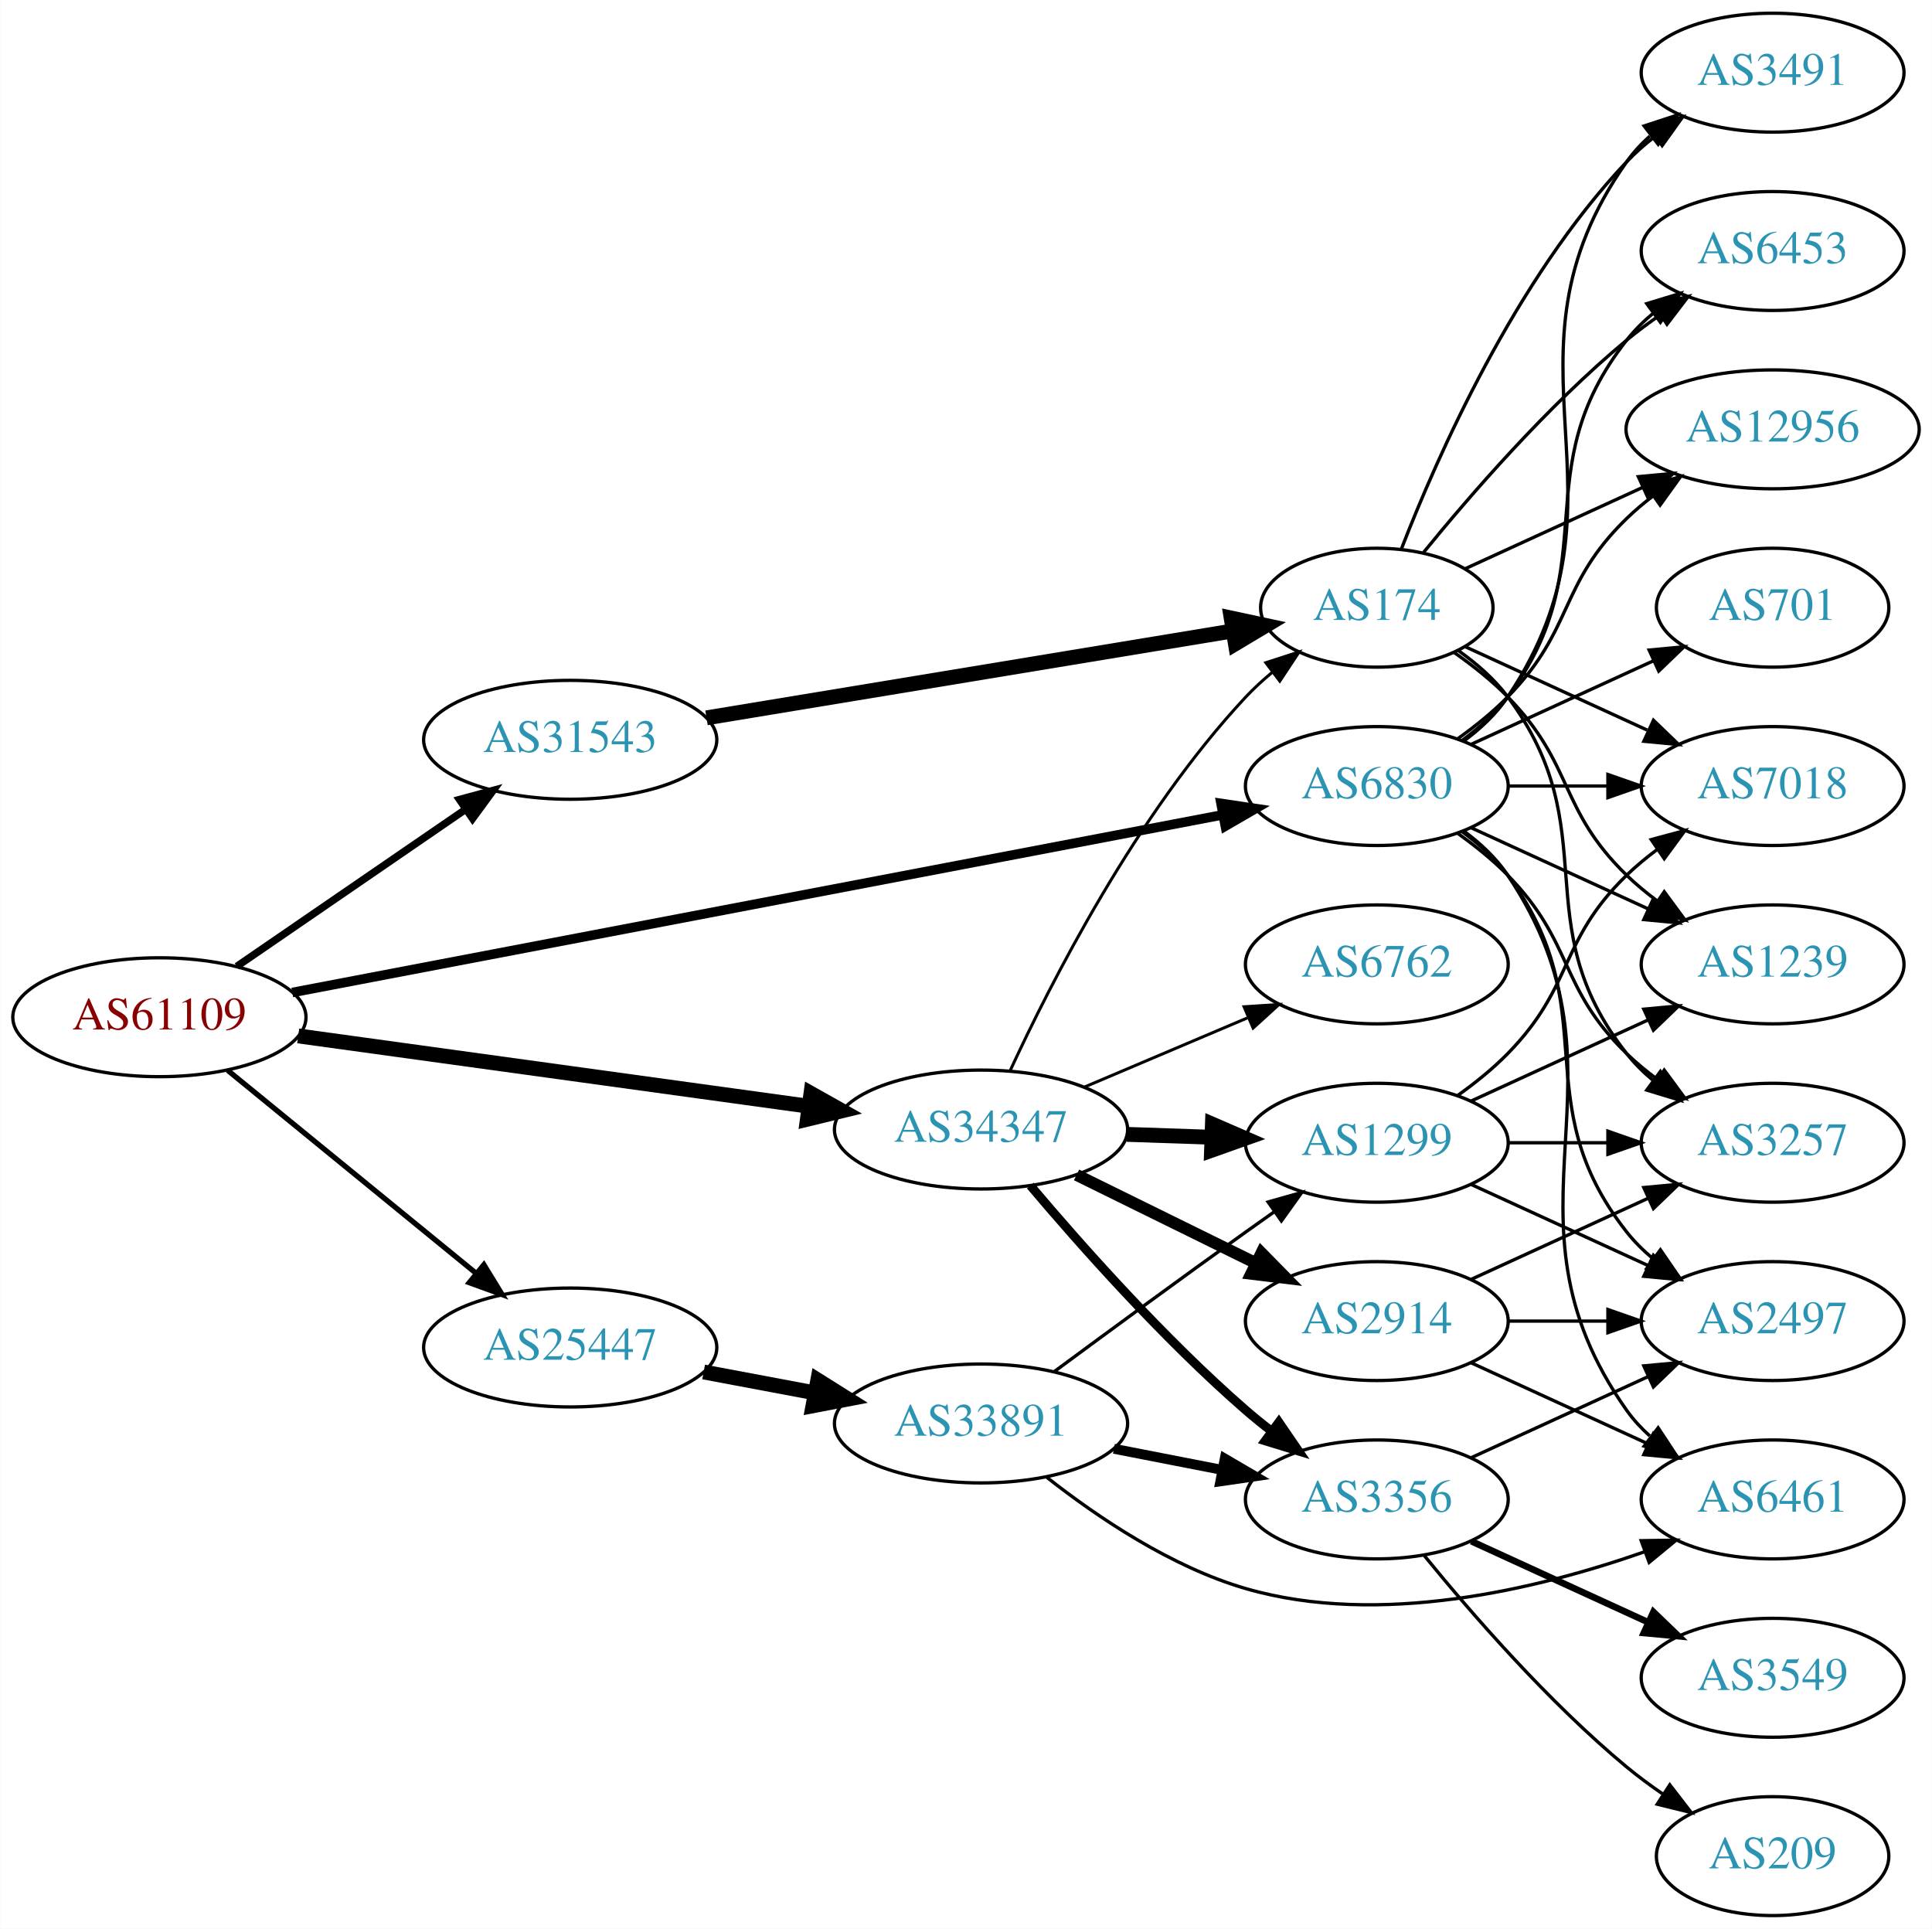
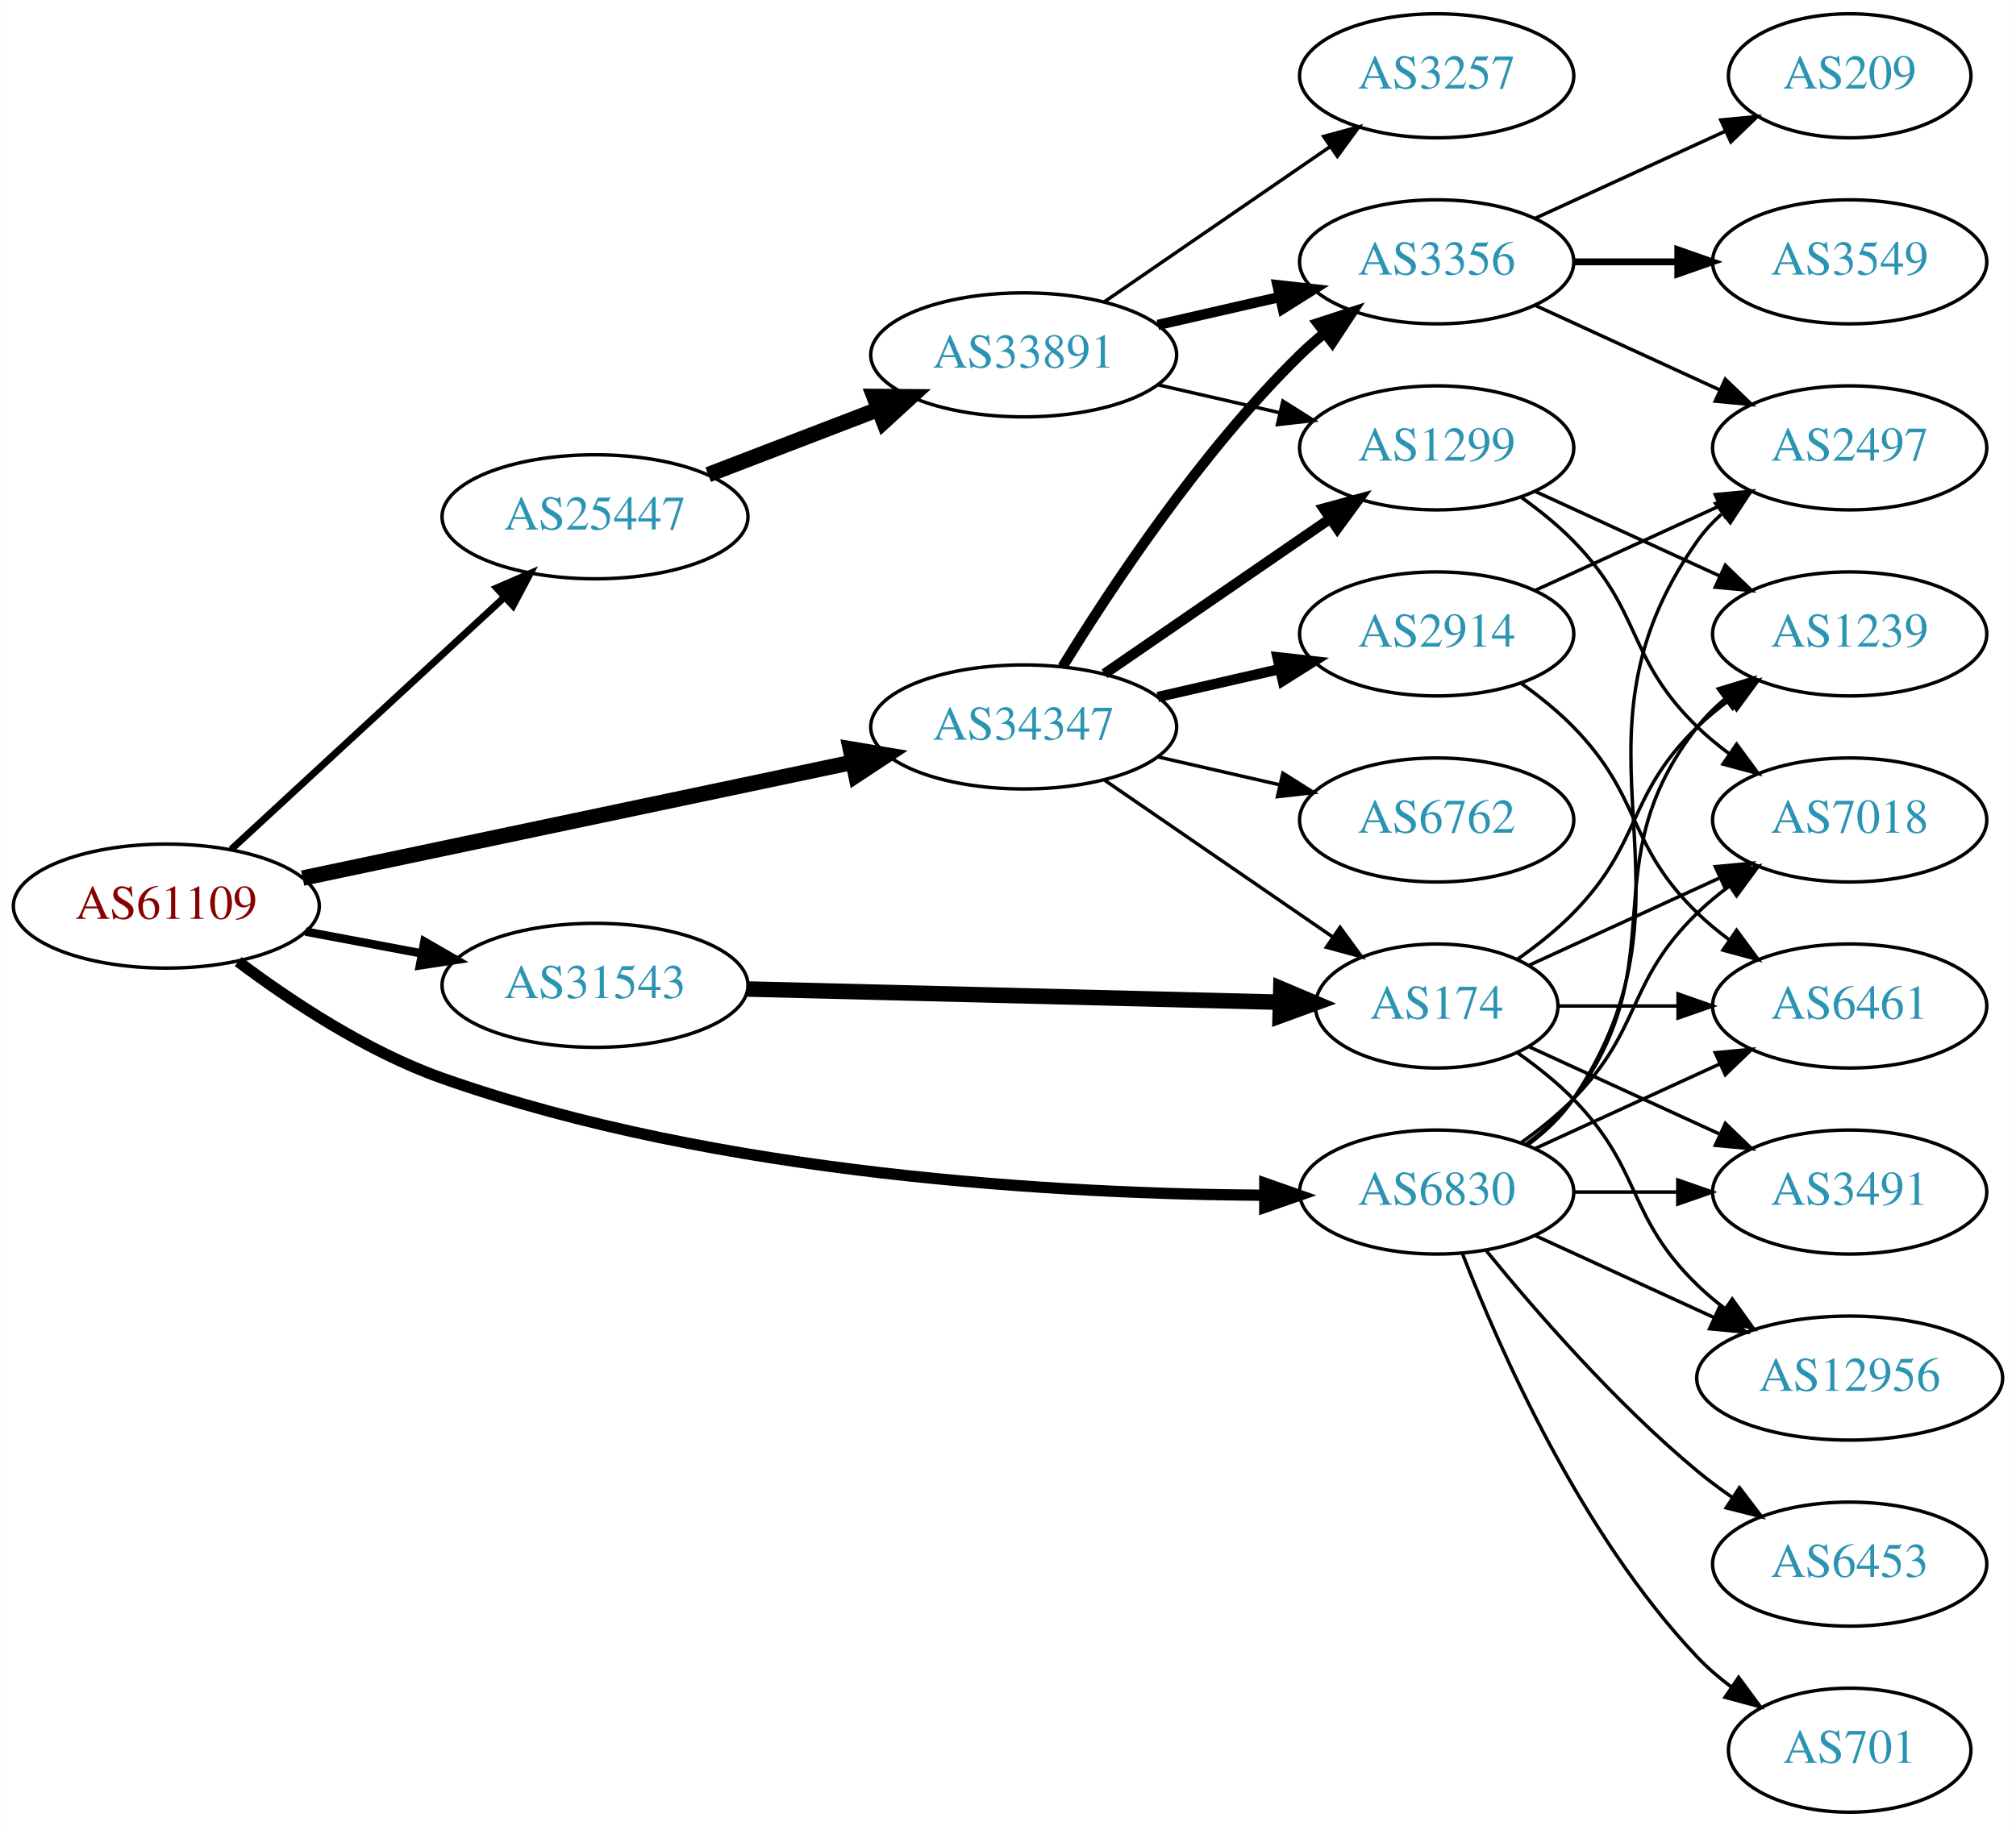
- <svg xmlns="http://www.w3.org/2000/svg" xmlns:xlink="http://www.w3.org/1999/xlink" width="585pt" height="584pt" viewBox="0.00 0.00 584.86 584.00">
-   <g id="graph0" class="graph" transform="scale(1 1) rotate(0) translate(4 580)">
-     <polygon fill="white" stroke="none" points="-4,4 -4,-580 580.862,-580 580.862,4 -4,4" />
+ <svg xmlns="http://www.w3.org/2000/svg" xmlns:xlink="http://www.w3.org/1999/xlink" width="585pt" height="530pt" viewBox="0.00 0.00 584.86 530.00">
+   <g id="graph0" class="graph" transform="scale(1 1) rotate(0) translate(4 526)">
+     <polygon fill="white" stroke="none" points="-4,4 -4,-526 580.862,-526 580.862,4 -4,4" />
    <g id="node1" class="node">
      <g id="a_node1">
        <a xlink:href="/asn/61109" xlink:title="AS61109 ~ Stadtgemeinde/Stadtwerke Imst [AT]">
-           <ellipse fill="#ffffff" stroke="black" cx="44.196" cy="-272" rx="44.393" ry="18" />
-           <text text-anchor="middle" x="44.196" y="-268.3" font-family="Times,serif" font-size="14.00" fill="#880000">AS61109</text>
+           <ellipse fill="#ffffff" stroke="black" cx="44.196" cy="-263" rx="44.393" ry="18" />
+           <text text-anchor="middle" x="44.196" y="-259.3" font-family="Times,serif" font-size="14.00" fill="#880000">AS61109</text>
        </a>
      </g>
    </g>
    <g id="node2" class="node">
      <g id="a_node2">
        <a xlink:href="/asn/6830" xlink:title="AS6830 ~ LGI-UPC [AT]">
-           <ellipse fill="#ffffff" stroke="black" cx="412.823" cy="-342" rx="39.794" ry="18" />
-           <text text-anchor="middle" x="412.823" y="-338.3" font-family="Times,serif" font-size="14.00" fill="#2c94b3">AS6830</text>
+           <ellipse fill="#ffffff" stroke="black" cx="412.823" cy="-180" rx="39.794" ry="18" />
+           <text text-anchor="middle" x="412.823" y="-176.3" font-family="Times,serif" font-size="14.00" fill="#2c94b3">AS6830</text>
        </a>
      </g>
    </g>
    <g id="edge1" class="edge">
-       <path fill="none" stroke="black" stroke-width="2.893" d="M84.432,-279.491C152.746,-292.534 293.176,-319.347 365.905,-333.233" />
-       <polygon fill="black" stroke="black" stroke-width="2.893" points="365.648,-336.747 376.127,-335.185 366.961,-329.871 365.648,-336.747" />
+       <path fill="none" stroke="black" stroke-width="3.273" d="M65.046,-246.891C80.32,-235.422 102.461,-220.726 124.392,-213 204.613,-184.737 304.467,-179.425 362.882,-179.068" />
+       <polygon fill="black" stroke="black" stroke-width="3.273" points="362.948,-182.568 372.943,-179.053 362.938,-175.568 362.948,-182.568" />
    </g>
    <g id="node3" class="node">
      <g id="a_node3">
        <a xlink:href="/asn/25447" xlink:title="AS25447 ~ Hackl-Str. 1, Object 2, OG2 [AT]">
-           <ellipse fill="#ffffff" stroke="black" cx="168.588" cy="-172" rx="44.393" ry="18" />
-           <text text-anchor="middle" x="168.588" y="-168.3" font-family="Times,serif" font-size="14.00" fill="#2c94b3">AS25447</text>
+           <ellipse fill="#ffffff" stroke="black" cx="168.588" cy="-376" rx="44.393" ry="18" />
+           <text text-anchor="middle" x="168.588" y="-372.3" font-family="Times,serif" font-size="14.00" fill="#2c94b3">AS25447</text>
        </a>
      </g>
    </g>
    <g id="edge2" class="edge">
-       <path fill="none" stroke="black" stroke-width="1.607" d="M64.861,-255.933C85.202,-239.313 117.136,-213.222 139.998,-194.542" />
-       <polygon fill="black" stroke="black" stroke-width="1.607" points="142.443,-197.064 147.973,-188.027 138.014,-191.644 142.443,-197.064" />
+       <path fill="none" stroke="black" stroke-width="2.045" d="M62.993,-279.431C83.841,-298.679 118.534,-330.71 142.202,-352.562" />
+       <polygon fill="black" stroke="black" stroke-width="2.045" points="140.048,-355.337 149.77,-359.549 144.797,-350.194 140.048,-355.337" />
    </g>
    <g id="node4" class="node">
      <g id="a_node4">
        <a xlink:href="/asn/31543" xlink:title="AS31543 ~ myNET gmbh [AT]">
-           <ellipse fill="#ffffff" stroke="black" cx="168.588" cy="-356" rx="44.393" ry="18" />
-           <text text-anchor="middle" x="168.588" y="-352.3" font-family="Times,serif" font-size="14.00" fill="#2c94b3">AS31543</text>
+           <ellipse fill="#ffffff" stroke="black" cx="168.588" cy="-240" rx="44.393" ry="18" />
+           <text text-anchor="middle" x="168.588" y="-236.3" font-family="Times,serif" font-size="14.00" fill="#2c94b3">AS31543</text>
        </a>
      </g>
    </g>
    <g id="edge3" class="edge">
-       <path fill="none" stroke="black" stroke-width="2.25" d="M67.645,-287.407C87.054,-300.728 115.297,-320.112 136.813,-334.878" />
-       <polygon fill="black" stroke="black" stroke-width="2.25" points="135.056,-337.918 145.282,-340.691 139.018,-332.146 135.056,-337.918" />
+       <path fill="none" stroke="black" stroke-width="2.455" d="M84.595,-255.596C95.296,-253.585 107.019,-251.382 118.196,-249.282" />
+       <polygon fill="black" stroke="black" stroke-width="2.455" points="119.081,-252.677 128.263,-247.39 117.788,-245.797 119.081,-252.677" />
    </g>
    <g id="node5" class="node">
      <g id="a_node5">
        <a xlink:href="/asn/34347" xlink:title="AS34347 ~ Stadtwerke Hall in Tirol GmbH [AT]">
-           <ellipse fill="#ffffff" stroke="black" cx="292.98" cy="-238" rx="44.393" ry="18" />
-           <text text-anchor="middle" x="292.98" y="-234.3" font-family="Times,serif" font-size="14.00" fill="#2c94b3">AS34347</text>
+           <ellipse fill="#ffffff" stroke="black" cx="292.98" cy="-315" rx="44.393" ry="18" />
+           <text text-anchor="middle" x="292.98" y="-311.3" font-family="Times,serif" font-size="14.00" fill="#2c94b3">AS34347</text>
        </a>
      </g>
    </g>
    <g id="edge4" class="edge">
-       <path fill="none" stroke="black" stroke-width="4.5" d="M86.225,-266.347C128.656,-260.502 195.001,-251.361 240.828,-245.047" />
-       <polygon fill="black" stroke="black" stroke-width="4.5" points="241.485,-248.932 250.854,-243.666 240.41,-241.13 241.485,-248.932" />
+       <path fill="none" stroke="black" stroke-width="4.5" d="M83.756,-271.125C126.823,-280.2 196.612,-294.905 243.381,-304.76" />
+       <polygon fill="black" stroke="black" stroke-width="4.5" points="242.688,-308.637 253.285,-306.846 244.311,-300.932 242.688,-308.637" />
    </g>
    <g id="node6" class="node">
      <g id="a_node6">
-         <a xlink:href="/asn/2497" xlink:title="AS2497 ~ Internet Initiative Japan Inc. [JP]">
-           <ellipse fill="#ffffff" stroke="black" cx="532.666" cy="-180" rx="39.794" ry="18" />
-           <text text-anchor="middle" x="532.666" y="-176.3" font-family="Times,serif" font-size="14.00" fill="#2c94b3">AS2497</text>
+         <a xlink:href="/asn/701" xlink:title="AS701 ~ UUNET [US]">
+           <ellipse fill="#ffffff" stroke="black" cx="532.666" cy="-18" rx="35.194" ry="18" />
+           <text text-anchor="middle" x="532.666" y="-14.3" font-family="Times,serif" font-size="14.00" fill="#2c94b3">AS701</text>
        </a>
      </g>
    </g>
    <g id="edge5" class="edge">
-       <path fill="none" stroke="black" d="M438.754,-328.118C443.83,-324.389 448.748,-319.984 452.469,-315 482.741,-274.458 457.171,-246.754 488.469,-207 490.794,-204.047 493.538,-201.33 496.497,-198.853" />
-       <polygon fill="black" stroke="black" points="498.69,-201.585 504.694,-192.855 494.557,-195.936 498.69,-201.585" />
+       <path fill="none" stroke="black" d="M420.346,-162.006C431.097,-134.272 454.754,-80.571 488.469,-45 491.412,-41.895 494.786,-38.999 498.321,-36.345" />
+       <polygon fill="black" stroke="black" points="500.451,-39.129 506.74,-30.603 496.507,-33.346 500.451,-39.129" />
    </g>
    <g id="node7" class="node">
      <g id="a_node7">
-         <a xlink:href="/asn/1239" xlink:title="AS1239 ~ Sprint [US]">
-           <ellipse fill="#ffffff" stroke="black" cx="532.666" cy="-288" rx="39.794" ry="18" />
-           <text text-anchor="middle" x="532.666" y="-284.3" font-family="Times,serif" font-size="14.00" fill="#2c94b3">AS1239</text>
+         <a xlink:href="/asn/2497" xlink:title="AS2497 ~ Internet Initiative Japan Inc. [JP]">
+           <ellipse fill="#ffffff" stroke="black" cx="532.666" cy="-396" rx="39.794" ry="18" />
+           <text text-anchor="middle" x="532.666" y="-392.3" font-family="Times,serif" font-size="14.00" fill="#2c94b3">AS2497</text>
        </a>
      </g>
    </g>
    <g id="edge6" class="edge">
-       <path fill="none" stroke="black" d="M441.452,-329.339C457.409,-322.027 477.679,-312.739 494.962,-304.819" />
-       <polygon fill="black" stroke="black" points="496.577,-307.929 504.21,-300.581 493.661,-301.565 496.577,-307.929" />
+       <path fill="none" stroke="black" d="M439.142,-193.607C444.198,-197.351 449.01,-201.831 452.469,-207 493.494,-268.294 445.89,-308.775 488.469,-369 490.461,-371.816 492.848,-374.401 495.464,-376.76" />
+       <polygon fill="black" stroke="black" points="493.763,-379.865 503.832,-383.162 498.016,-374.306 493.763,-379.865" />
    </g>
    <g id="node8" class="node">
      <g id="a_node8">
-         <a xlink:href="/asn/701" xlink:title="AS701 ~ UUNET [US]">
-           <ellipse fill="#ffffff" stroke="black" cx="532.666" cy="-396" rx="35.194" ry="18" />
-           <text text-anchor="middle" x="532.666" y="-392.3" font-family="Times,serif" font-size="14.00" fill="#2c94b3">AS701</text>
+         <a xlink:href="/asn/6461" xlink:title="AS6461 ~ Zayo Bandwidth [US]">
+           <ellipse fill="#ffffff" stroke="black" cx="532.666" cy="-234" rx="39.794" ry="18" />
+           <text text-anchor="middle" x="532.666" y="-230.3" font-family="Times,serif" font-size="14.00" fill="#2c94b3">AS6461</text>
        </a>
      </g>
    </g>
    <g id="edge7" class="edge">
-       <path fill="none" stroke="black" d="M441.452,-354.661C457.868,-362.183 478.85,-371.798 496.446,-379.861" />
-       <polygon fill="black" stroke="black" points="495.275,-383.174 505.824,-384.158 498.191,-376.811 495.275,-383.174" />
+       <path fill="none" stroke="black" d="M441.452,-192.661C457.409,-199.973 477.679,-209.261 494.962,-217.181" />
+       <polygon fill="black" stroke="black" points="493.661,-220.435 504.21,-221.419 496.577,-214.071 493.661,-220.435" />
    </g>
    <g id="node9" class="node">
      <g id="a_node9">
-         <a xlink:href="/asn/6453" xlink:title="AS6453 ~ TATA COMMUNICATIONS (AMERICA) INC [US]">
-           <ellipse fill="#ffffff" stroke="black" cx="532.666" cy="-504" rx="39.794" ry="18" />
-           <text text-anchor="middle" x="532.666" y="-500.3" font-family="Times,serif" font-size="14.00" fill="#2c94b3">AS6453</text>
+         <a xlink:href="/asn/7018" xlink:title="AS7018 ~ AT&amp;T Services, Inc. [US]">
+           <ellipse fill="#ffffff" stroke="black" cx="532.666" cy="-288" rx="39.794" ry="18" />
+           <text text-anchor="middle" x="532.666" y="-284.3" font-family="Times,serif" font-size="14.00" fill="#2c94b3">AS7018</text>
        </a>
      </g>
    </g>
    <g id="edge8" class="edge">
-       <path fill="none" stroke="black" d="M438.754,-355.882C443.83,-359.611 448.748,-364.016 452.469,-369 482.741,-409.542 457.171,-437.246 488.469,-477 490.794,-479.953 493.538,-482.67 496.497,-485.147" />
-       <polygon fill="black" stroke="black" points="494.557,-488.064 504.694,-491.145 498.69,-482.415 494.557,-488.064" />
+       <path fill="none" stroke="black" d="M437.417,-194.389C442.673,-198.148 448.005,-202.437 452.469,-207 472.642,-227.617 467.776,-240.906 488.469,-261 491.315,-263.763 494.488,-266.386 497.789,-268.834" />
+       <polygon fill="black" stroke="black" points="495.905,-271.786 506.136,-274.538 499.854,-266.006 495.905,-271.786" />
    </g>
    <g id="node10" class="node">
      <g id="a_node10">
-         <a xlink:href="/asn/12956" xlink:title="AS12956 ~ TELXIUS [ES]">
-           <ellipse fill="#ffffff" stroke="black" cx="532.666" cy="-450" rx="44.393" ry="18" />
-           <text text-anchor="middle" x="532.666" y="-446.3" font-family="Times,serif" font-size="14.00" fill="#2c94b3">AS12956</text>
+         <a xlink:href="/asn/6453" xlink:title="AS6453 ~ TATA COMMUNICATIONS (AMERICA) INC [US]">
+           <ellipse fill="#ffffff" stroke="black" cx="532.666" cy="-72" rx="39.794" ry="18" />
+           <text text-anchor="middle" x="532.666" y="-68.3" font-family="Times,serif" font-size="14.00" fill="#2c94b3">AS6453</text>
        </a>
      </g>
    </g>
    <g id="edge9" class="edge">
-       <path fill="none" stroke="black" d="M437.417,-356.389C442.673,-360.148 448.005,-364.437 452.469,-369 472.642,-389.617 467.776,-402.906 488.469,-423 490.956,-425.414 493.693,-427.722 496.546,-429.9" />
-       <polygon fill="black" stroke="black" points="494.584,-432.798 504.782,-435.671 498.601,-427.066 494.584,-432.798" />
+       <path fill="none" stroke="black" d="M427.242,-162.935C441.357,-145.625 464.771,-118.655 488.469,-99 491.686,-96.332 495.186,-93.73 498.757,-91.259" />
+       <polygon fill="black" stroke="black" points="500.68,-94.183 507.113,-85.764 496.835,-88.334 500.68,-94.183" />
    </g>
    <g id="node11" class="node">
      <g id="a_node11">
        <a xlink:href="/asn/3491" xlink:title="AS3491 ~ PCCW Global, Inc. [US]">
-           <ellipse fill="#ffffff" stroke="black" cx="532.666" cy="-558" rx="39.794" ry="18" />
-           <text text-anchor="middle" x="532.666" y="-554.3" font-family="Times,serif" font-size="14.00" fill="#2c94b3">AS3491</text>
+           <ellipse fill="#ffffff" stroke="black" cx="532.666" cy="-180" rx="39.794" ry="18" />
+           <text text-anchor="middle" x="532.666" y="-176.3" font-family="Times,serif" font-size="14.00" fill="#2c94b3">AS3491</text>
        </a>
      </g>
    </g>
    <g id="edge10" class="edge">
-       <path fill="none" stroke="black" d="M439.142,-355.607C444.198,-359.351 449.01,-363.831 452.469,-369 493.494,-430.294 445.89,-470.775 488.469,-531 490.461,-533.816 492.848,-536.401 495.464,-538.76" />
-       <polygon fill="black" stroke="black" points="493.763,-541.865 503.832,-545.162 498.016,-536.306 493.763,-541.865" />
+       <path fill="none" stroke="black" d="M452.736,-180C462.289,-180 472.639,-180 482.601,-180" />
+       <polygon fill="black" stroke="black" points="482.794,-183.5 492.794,-180 482.794,-176.5 482.794,-183.5" />
    </g>
    <g id="node12" class="node">
      <g id="a_node12">
-         <a xlink:href="/asn/7018" xlink:title="AS7018 ~ AT&amp;T Services, Inc. [US]">
+         <a xlink:href="/asn/1239" xlink:title="AS1239 ~ Sprint [US]">
          <ellipse fill="#ffffff" stroke="black" cx="532.666" cy="-342" rx="39.794" ry="18" />
-           <text text-anchor="middle" x="532.666" y="-338.3" font-family="Times,serif" font-size="14.00" fill="#2c94b3">AS7018</text>
+           <text text-anchor="middle" x="532.666" y="-338.3" font-family="Times,serif" font-size="14.00" fill="#2c94b3">AS1239</text>
        </a>
      </g>
    </g>
    <g id="edge11" class="edge">
-       <path fill="none" stroke="black" d="M452.736,-342C462.289,-342 472.639,-342 482.601,-342" />
-       <polygon fill="black" stroke="black" points="482.794,-345.5 492.794,-342 482.794,-338.5 482.794,-345.5" />
+       <path fill="none" stroke="black" d="M438.754,-193.882C443.83,-197.611 448.748,-202.016 452.469,-207 482.741,-247.542 457.171,-275.246 488.469,-315 490.794,-317.953 493.538,-320.67 496.497,-323.147" />
+       <polygon fill="black" stroke="black" points="494.557,-326.064 504.694,-329.145 498.69,-320.415 494.557,-326.064" />
    </g>
    <g id="node13" class="node">
      <g id="a_node13">
-         <a xlink:href="/asn/3257" xlink:title="AS3257 ~ GTT [DE]">
-           <ellipse fill="#ffffff" stroke="black" cx="532.666" cy="-234" rx="39.794" ry="18" />
-           <text text-anchor="middle" x="532.666" y="-230.3" font-family="Times,serif" font-size="14.00" fill="#2c94b3">AS3257</text>
+         <a xlink:href="/asn/12956" xlink:title="AS12956 ~ TELXIUS [ES]">
+           <ellipse fill="#ffffff" stroke="black" cx="532.666" cy="-126" rx="44.393" ry="18" />
+           <text text-anchor="middle" x="532.666" y="-122.3" font-family="Times,serif" font-size="14.00" fill="#2c94b3">AS12956</text>
        </a>
      </g>
    </g>
    <g id="edge12" class="edge">
-       <path fill="none" stroke="black" d="M437.417,-327.611C442.673,-323.852 448.005,-319.563 452.469,-315 472.642,-294.383 467.776,-281.094 488.469,-261 491.315,-258.237 494.488,-255.614 497.789,-253.166" />
-       <polygon fill="black" stroke="black" points="499.854,-255.994 506.136,-247.462 495.905,-250.214 499.854,-255.994" />
+       <path fill="none" stroke="black" d="M441.452,-167.339C456.95,-160.238 476.516,-151.272 493.463,-143.506" />
+       <polygon fill="black" stroke="black" points="494.933,-146.683 502.565,-139.335 492.016,-140.319 494.933,-146.683" />
    </g>
    <g id="node14" class="node">
      <g id="a_node14">
-         <a xlink:href="/asn/6461" xlink:title="AS6461 ~ Zayo Bandwidth [US]">
-           <ellipse fill="#ffffff" stroke="black" cx="532.666" cy="-126" rx="39.794" ry="18" />
-           <text text-anchor="middle" x="532.666" y="-122.3" font-family="Times,serif" font-size="14.00" fill="#2c94b3">AS6461</text>
+         <a xlink:href="/asn/33891" xlink:title="AS33891 ~ CORE-BACKBONE GMBH GLOBAL NETWORK [DE]">
+           <ellipse fill="#ffffff" stroke="black" cx="292.98" cy="-423" rx="44.393" ry="18" />
+           <text text-anchor="middle" x="292.98" y="-419.3" font-family="Times,serif" font-size="14.00" fill="#2c94b3">AS33891</text>
        </a>
      </g>
    </g>
    <g id="edge13" class="edge">
-       <path fill="none" stroke="black" d="M439.142,-328.393C444.198,-324.649 449.01,-320.169 452.469,-315 493.494,-253.706 445.89,-213.225 488.469,-153 490.461,-150.184 492.848,-147.599 495.464,-145.24" />
-       <polygon fill="black" stroke="black" points="498.016,-147.694 503.832,-138.838 493.763,-142.135 498.016,-147.694" />
-     </g>
-     <g id="node15" class="node">
-       <g id="a_node15">
-         <a xlink:href="/asn/33891" xlink:title="AS33891 ~ CORE-BACKBONE GMBH GLOBAL NETWORK [DE]">
-           <ellipse fill="#ffffff" stroke="black" cx="292.98" cy="-149" rx="44.393" ry="18" />
-           <text text-anchor="middle" x="292.98" y="-145.3" font-family="Times,serif" font-size="14.00" fill="#2c94b3">AS33891</text>
-         </a>
-       </g>
-     </g>
-     <g id="edge14" class="edge">
-       <path fill="none" stroke="black" stroke-width="4.5" d="M208.988,-164.596C219.688,-162.585 231.411,-160.382 242.589,-158.282" />
-       <polygon fill="black" stroke="black" stroke-width="4.5" points="243.554,-162.107 252.655,-156.39 242.1,-154.367 243.554,-162.107" />
+       <path fill="none" stroke="black" stroke-width="4.5" d="M201.426,-388.226C216.441,-393.992 234.548,-400.945 250.611,-407.114" />
+       <polygon fill="black" stroke="black" stroke-width="4.5" points="249.555,-410.926 260.302,-410.835 252.378,-403.574 249.555,-410.926" />
    </g>
    <g id="node20" class="node">
      <g id="a_node20">
        <a xlink:href="/asn/174" xlink:title="AS174 ~ Cogent Communications [US]">
-           <ellipse fill="#ffffff" stroke="black" cx="412.823" cy="-396" rx="35.194" ry="18" />
-           <text text-anchor="middle" x="412.823" y="-392.3" font-family="Times,serif" font-size="14.00" fill="#2c94b3">AS174</text>
-         </a>
-       </g>
-     </g>
-     <g id="edge21" class="edge">
-       <path fill="none" stroke="black" stroke-width="4.5" d="M209.86,-362.65C253.918,-369.925 324.243,-381.538 369.207,-388.963" />
-       <polygon fill="black" stroke="black" stroke-width="4.5" points="368.72,-392.873 379.228,-390.618 370.003,-385.103 368.72,-392.873" />
+           <ellipse fill="#ffffff" stroke="black" cx="412.823" cy="-234" rx="35.194" ry="18" />
+           <text text-anchor="middle" x="412.823" y="-230.3" font-family="Times,serif" font-size="14.00" fill="#2c94b3">AS174</text>
+         </a>
+       </g>
+     </g>
+     <g id="edge20" class="edge">
+       <path fill="none" stroke="black" stroke-width="4.5" d="M212.895,-238.927C256.486,-237.848 323.395,-236.19 367.384,-235.101" />
+       <polygon fill="black" stroke="black" stroke-width="4.5" points="367.599,-239.034 377.498,-234.85 367.404,-231.162 367.599,-239.034" />
    </g>
    <g id="node16" class="node">
      <g id="a_node16">
        <a xlink:href="/asn/3356" xlink:title="AS3356 ~ Level 3 Parent, LLC [US]">
-           <ellipse fill="#ffffff" stroke="black" cx="412.823" cy="-126" rx="39.794" ry="18" />
-           <text text-anchor="middle" x="412.823" y="-122.3" font-family="Times,serif" font-size="14.00" fill="#2c94b3">AS3356</text>
-         </a>
-       </g>
-     </g>
-     <g id="edge30" class="edge">
-       <path fill="none" stroke="black" stroke-width="2.7" d="M307.916,-221.034C323.037,-203.125 348.358,-174.561 373.176,-153 375.648,-150.853 378.291,-148.718 380.991,-146.643" />
-       <polygon fill="black" stroke="black" stroke-width="2.7" points="383.163,-149.39 389.149,-140.649 379.018,-143.749 383.163,-149.39" />
+           <ellipse fill="#ffffff" stroke="black" cx="412.823" cy="-450" rx="39.794" ry="18" />
+           <text text-anchor="middle" x="412.823" y="-446.3" font-family="Times,serif" font-size="14.00" fill="#2c94b3">AS3356</text>
+         </a>
+       </g>
+     </g>
+     <g id="edge26" class="edge">
+       <path fill="none" stroke="black" stroke-width="3" d="M304.246,-332.44C318.055,-354.991 344.243,-394.722 373.176,-423 375.317,-425.092 377.634,-427.137 380.034,-429.106" />
+       <polygon fill="black" stroke="black" stroke-width="3" points="378.301,-432.185 388.375,-435.464 382.544,-426.618 378.301,-432.185" />
    </g>
    <g id="node17" class="node">
      <g id="a_node17">
        <a xlink:href="/asn/1299" xlink:title="AS1299 ~ Telia Carrier [EU]">
-           <ellipse fill="#ffffff" stroke="black" cx="412.823" cy="-234" rx="39.794" ry="18" />
-           <text text-anchor="middle" x="412.823" y="-230.3" font-family="Times,serif" font-size="14.00" fill="#2c94b3">AS1299</text>
-         </a>
-       </g>
-     </g>
-     <g id="edge28" class="edge">
-       <path fill="none" stroke="black" stroke-width="4.5" d="M337.191,-236.533C345.504,-236.251 354.267,-235.954 362.749,-235.666" />
-       <polygon fill="black" stroke="black" stroke-width="4.5" points="363.047,-239.595 372.908,-235.321 362.78,-231.725 363.047,-239.595" />
-     </g>
-     <g id="edge32" class="edge">
-       <path fill="none" stroke="black" stroke-width="0.9" d="M301.721,-255.658C314.039,-282.373 340.123,-333.688 373.176,-369 375.599,-371.588 378.308,-374.073 381.137,-376.416" />
-       <polygon fill="black" stroke="black" stroke-width="0.9" points="379.211,-379.348 389.291,-382.611 383.446,-373.774 379.211,-379.348" />
+           <ellipse fill="#ffffff" stroke="black" cx="412.823" cy="-396" rx="39.794" ry="18" />
+           <text text-anchor="middle" x="412.823" y="-392.3" font-family="Times,serif" font-size="14.00" fill="#2c94b3">AS1299</text>
+         </a>
+       </g>
+     </g>
+     <g id="edge29" class="edge">
+       <path fill="none" stroke="black" stroke-width="3" d="M316.423,-330.426C335.004,-343.198 361.565,-361.455 381.945,-375.463" />
+       <polygon fill="black" stroke="black" stroke-width="3" points="380.036,-378.398 390.259,-381.178 384.001,-372.629 380.036,-378.398" />
+     </g>
+     <g id="edge30" class="edge">
+       <path fill="none" stroke="black" d="M316.423,-299.574C335.238,-286.641 362.235,-268.085 382.711,-254.01" />
+       <polygon fill="black" stroke="black" points="384.786,-256.831 391.044,-248.282 380.821,-251.063 384.786,-256.831" />
    </g>
    <g id="node21" class="node">
      <g id="a_node21">
        <a xlink:href="/asn/2914" xlink:title="AS2914 ~ NTT America, Inc. [US]">
-           <ellipse fill="#ffffff" stroke="black" cx="412.823" cy="-180" rx="39.794" ry="18" />
-           <text text-anchor="middle" x="412.823" y="-176.3" font-family="Times,serif" font-size="14.00" fill="#2c94b3">AS2914</text>
-         </a>
-       </g>
-     </g>
-     <g id="edge29" class="edge">
-       <path fill="none" stroke="black" stroke-width="3.6" d="M321.907,-224.255C338.102,-216.284 358.663,-206.164 376.035,-197.614" />
-       <polygon fill="black" stroke="black" stroke-width="3.6" points="377.884,-200.605 385.31,-193.049 374.792,-194.325 377.884,-200.605" />
+           <ellipse fill="#ffffff" stroke="black" cx="412.823" cy="-342" rx="39.794" ry="18" />
+           <text text-anchor="middle" x="412.823" y="-338.3" font-family="Times,serif" font-size="14.00" fill="#2c94b3">AS2914</text>
+         </a>
+       </g>
+     </g>
+     <g id="edge27" class="edge">
+       <path fill="none" stroke="black" stroke-width="3" d="M331.915,-323.692C343.156,-326.267 355.568,-329.111 367.192,-331.774" />
+       <polygon fill="black" stroke="black" stroke-width="3" points="366.624,-335.235 377.153,-334.057 368.188,-328.412 366.624,-335.235" />
    </g>
    <g id="node22" class="node">
      <g id="a_node22">
        <a xlink:href="/asn/6762" xlink:title="AS6762 ~ TELECOM ITALIA SPARKLE S.p.A. [IT]">
          <ellipse fill="#ffffff" stroke="black" cx="412.823" cy="-288" rx="39.794" ry="18" />
          <text text-anchor="middle" x="412.823" y="-284.3" font-family="Times,serif" font-size="14.00" fill="#2c94b3">AS6762</text>
        </a>
      </g>
    </g>
-     <g id="edge31" class="edge">
-       <path fill="none" stroke="black" stroke-width="0.9" d="M324.328,-250.876C339.35,-257.25 357.642,-265.011 373.609,-271.786" />
-       <polygon fill="black" stroke="black" stroke-width="0.9" points="372.627,-275.172 383.2,-275.856 375.362,-268.728 372.627,-275.172" />
+     <g id="edge28" class="edge">
+       <path fill="none" stroke="black" d="M331.915,-306.308C343.156,-303.733 355.568,-300.889 367.192,-298.226" />
+       <polygon fill="black" stroke="black" points="368.188,-301.588 377.153,-295.943 366.624,-294.765 368.188,-301.588" />
+     </g>
+     <g id="node15" class="node">
+       <g id="a_node15">
+         <a xlink:href="/asn/3257" xlink:title="AS3257 ~ GTT [DE]">
+           <ellipse fill="#ffffff" stroke="black" cx="412.823" cy="-504" rx="39.794" ry="18" />
+           <text text-anchor="middle" x="412.823" y="-500.3" font-family="Times,serif" font-size="14.00" fill="#2c94b3">AS3257</text>
+         </a>
+       </g>
+     </g>
+     <g id="edge14" class="edge">
+       <path fill="none" stroke="black" d="M316.423,-438.426C335.004,-451.198 361.565,-469.455 381.945,-483.463" />
+       <polygon fill="black" stroke="black" points="380.036,-486.398 390.259,-489.178 384.001,-480.629 380.036,-486.398" />
+     </g>
+     <g id="edge15" class="edge">
+       <path fill="none" stroke="black" stroke-width="3" d="M331.915,-431.692C343.156,-434.267 355.568,-437.111 367.192,-439.774" />
+       <polygon fill="black" stroke="black" stroke-width="3" points="366.624,-443.235 377.153,-442.057 368.188,-436.412 366.624,-443.235" />
    </g>
    <g id="edge16" class="edge">
-       <path fill="none" stroke="black" d="M312.962,-132.646C328.128,-120.722 350.528,-105.551 373.176,-99 413.634,-87.297 461.46,-98.77 493.913,-110.164" />
-       <polygon fill="black" stroke="black" points="492.872,-113.51 503.465,-113.672 495.285,-106.939 492.872,-113.51" />
-     </g>
-     <g id="edge15" class="edge">
-       <path fill="none" stroke="black" stroke-width="3" d="M333.22,-141.341C343.672,-139.301 355.058,-137.079 365.836,-134.975" />
-       <polygon fill="black" stroke="black" stroke-width="3" points="366.789,-138.356 375.934,-133.005 365.448,-131.485 366.789,-138.356" />
-     </g>
-     <g id="edge17" class="edge">
-       <path fill="none" stroke="black" d="M315.064,-164.638C330.967,-176.385 353.356,-192.821 373.176,-207 375.991,-209.013 378.93,-211.098 381.876,-213.176" />
-       <polygon fill="black" stroke="black" points="379.901,-216.066 390.097,-218.948 383.924,-210.337 379.901,-216.066" />
-     </g>
-     <g id="edge20" class="edge">
-       <path fill="none" stroke="black" d="M441.452,-138.661C457.409,-145.973 477.679,-155.261 494.962,-163.181" />
-       <polygon fill="black" stroke="black" points="493.661,-166.435 504.21,-167.419 496.577,-160.071 493.661,-166.435" />
+       <path fill="none" stroke="black" d="M331.915,-414.308C343.156,-411.733 355.568,-408.889 367.192,-406.226" />
+       <polygon fill="black" stroke="black" points="368.188,-409.588 377.153,-403.943 366.624,-402.765 368.188,-409.588" />
+     </g>
+     <g id="edge19" class="edge">
+       <path fill="none" stroke="black" d="M441.452,-437.339C457.409,-430.027 477.679,-420.739 494.962,-412.819" />
+       <polygon fill="black" stroke="black" points="496.577,-415.929 504.21,-408.581 493.661,-409.565 496.577,-415.929" />
    </g>
    <g id="node18" class="node">
      <g id="a_node18">
-         <a xlink:href="/asn/209" xlink:title="AS209 ~ CenturyLink Communications, LLC [US]">
-           <ellipse fill="#ffffff" stroke="black" cx="532.666" cy="-18" rx="35.194" ry="18" />
-           <text text-anchor="middle" x="532.666" y="-14.3" font-family="Times,serif" font-size="14.00" fill="#2c94b3">AS209</text>
-         </a>
-       </g>
-     </g>
-     <g id="edge18" class="edge">
-       <path fill="none" stroke="black" d="M427.242,-108.935C441.357,-91.625 464.771,-64.655 488.469,-45 491.933,-42.128 495.725,-39.331 499.58,-36.692" />
-       <polygon fill="black" stroke="black" points="501.541,-39.592 508.012,-31.203 497.722,-33.725 501.541,-39.592" />
+         <a xlink:href="/asn/3549" xlink:title="AS3549 ~ Level 3 Parent, LLC [US]">
+           <ellipse fill="#ffffff" stroke="black" cx="532.666" cy="-450" rx="39.794" ry="18" />
+           <text text-anchor="middle" x="532.666" y="-446.3" font-family="Times,serif" font-size="14.00" fill="#2c94b3">AS3549</text>
+         </a>
+       </g>
+     </g>
+     <g id="edge17" class="edge">
+       <path fill="none" stroke="black" stroke-width="2" d="M452.736,-450C462.289,-450 472.639,-450 482.601,-450" />
+       <polygon fill="black" stroke="black" stroke-width="2" points="482.794,-453.5 492.794,-450 482.794,-446.5 482.794,-453.5" />
    </g>
    <g id="node19" class="node">
      <g id="a_node19">
-         <a xlink:href="/asn/3549" xlink:title="AS3549 ~ Level 3 Parent, LLC [US]">
-           <ellipse fill="#ffffff" stroke="black" cx="532.666" cy="-72" rx="39.794" ry="18" />
-           <text text-anchor="middle" x="532.666" y="-68.3" font-family="Times,serif" font-size="14.00" fill="#2c94b3">AS3549</text>
-         </a>
-       </g>
-     </g>
-     <g id="edge19" class="edge">
-       <path fill="none" stroke="black" stroke-width="2" d="M441.452,-113.339C457.409,-106.027 477.679,-96.739 494.962,-88.819" />
-       <polygon fill="black" stroke="black" stroke-width="2" points="496.577,-91.929 504.21,-84.581 493.661,-85.565 496.577,-91.929" />
-     </g>
-     <g id="edge38" class="edge">
-       <path fill="none" stroke="black" d="M441.452,-221.339C457.409,-214.027 477.679,-204.739 494.962,-196.819" />
-       <polygon fill="black" stroke="black" points="496.577,-199.929 504.21,-192.581 493.661,-193.565 496.577,-199.929" />
-     </g>
-     <g id="edge37" class="edge">
-       <path fill="none" stroke="black" d="M441.452,-246.661C457.409,-253.973 477.679,-263.261 494.962,-271.181" />
-       <polygon fill="black" stroke="black" points="493.661,-274.435 504.21,-275.419 496.577,-268.071 493.661,-274.435" />
-     </g>
-     <g id="edge36" class="edge">
-       <path fill="none" stroke="black" d="M437.417,-248.389C442.673,-252.148 448.005,-256.437 452.469,-261 472.642,-281.617 467.776,-294.906 488.469,-315 491.315,-317.763 494.488,-320.386 497.789,-322.834" />
+         <a xlink:href="/asn/209" xlink:title="AS209 ~ CenturyLink Communications, LLC [US]">
+           <ellipse fill="#ffffff" stroke="black" cx="532.666" cy="-504" rx="35.194" ry="18" />
+           <text text-anchor="middle" x="532.666" y="-500.3" font-family="Times,serif" font-size="14.00" fill="#2c94b3">AS209</text>
+         </a>
+       </g>
+     </g>
+     <g id="edge18" class="edge">
+       <path fill="none" stroke="black" d="M441.452,-462.661C457.868,-470.183 478.85,-479.798 496.446,-487.861" />
+       <polygon fill="black" stroke="black" points="495.275,-491.174 505.824,-492.158 498.191,-484.811 495.275,-491.174" />
+     </g>
+     <g id="edge33" class="edge">
+       <path fill="none" stroke="black" d="M437.417,-381.611C442.673,-377.852 448.005,-373.563 452.469,-369 472.642,-348.383 467.776,-335.094 488.469,-315 491.315,-312.237 494.488,-309.614 497.789,-307.166" />
+       <polygon fill="black" stroke="black" points="499.854,-309.994 506.136,-301.462 495.905,-304.214 499.854,-309.994" />
+     </g>
+     <g id="edge34" class="edge">
+       <path fill="none" stroke="black" d="M441.452,-383.339C457.409,-376.027 477.679,-366.739 494.962,-358.819" />
+       <polygon fill="black" stroke="black" points="496.577,-361.929 504.21,-354.581 493.661,-355.565 496.577,-361.929" />
+     </g>
+     <g id="edge25" class="edge">
+       <path fill="none" stroke="black" d="M448.225,-234C459.049,-234 471.216,-234 482.843,-234" />
+       <polygon fill="black" stroke="black" points="482.874,-237.5 492.874,-234 482.874,-230.5 482.874,-237.5" />
+     </g>
+     <g id="edge24" class="edge">
+       <path fill="none" stroke="black" d="M439.684,-245.851C455.805,-253.238 476.807,-262.862 494.672,-271.048" />
+       <polygon fill="black" stroke="black" points="493.675,-274.441 504.224,-275.425 496.591,-268.077 493.675,-274.441" />
+     </g>
+     <g id="edge22" class="edge">
+       <path fill="none" stroke="black" d="M439.684,-222.149C455.805,-214.762 476.807,-205.138 494.672,-196.952" />
+       <polygon fill="black" stroke="black" points="496.591,-199.923 504.224,-192.575 493.675,-193.559 496.591,-199.923" />
+     </g>
+     <g id="edge23" class="edge">
+       <path fill="none" stroke="black" d="M436.206,-247.532C441.848,-251.49 447.661,-256.086 452.469,-261 472.642,-281.617 467.776,-294.906 488.469,-315 491.315,-317.763 494.488,-320.386 497.789,-322.834" />
      <polygon fill="black" stroke="black" points="495.905,-325.786 506.136,-328.538 499.854,-320.006 495.905,-325.786" />
    </g>
-     <g id="edge39" class="edge">
-       <path fill="none" stroke="black" d="M452.736,-234C462.289,-234 472.639,-234 482.601,-234" />
-       <polygon fill="black" stroke="black" points="482.794,-237.5 492.794,-234 482.794,-230.5 482.794,-237.5" />
-     </g>
-     <g id="edge22" class="edge">
-       <path fill="none" stroke="black" d="M436.206,-382.468C441.848,-378.51 447.661,-373.914 452.469,-369 472.642,-348.383 467.776,-335.094 488.469,-315 491.315,-312.237 494.488,-309.614 497.789,-307.166" />
-       <polygon fill="black" stroke="black" points="499.854,-309.994 506.136,-301.462 495.905,-304.214 499.854,-309.994" />
-     </g>
-     <g id="edge25" class="edge">
-       <path fill="none" stroke="black" d="M426.98,-412.743C441.066,-430.039 464.624,-457.223 488.469,-477 491.686,-479.668 495.186,-482.27 498.757,-484.741" />
-       <polygon fill="black" stroke="black" points="496.835,-487.666 507.113,-490.236 500.68,-481.817 496.835,-487.666" />
-     </g>
-     <g id="edge26" class="edge">
-       <path fill="none" stroke="black" d="M439.684,-407.851C455.347,-415.028 475.619,-424.317 493.144,-432.348" />
-       <polygon fill="black" stroke="black" points="492.002,-435.675 502.551,-436.659 494.918,-429.311 492.002,-435.675" />
-     </g>
-     <g id="edge23" class="edge">
-       <path fill="none" stroke="black" d="M420.346,-413.994C431.097,-441.728 454.754,-495.429 488.469,-531 491.055,-533.728 493.973,-536.294 497.041,-538.677" />
-       <polygon fill="black" stroke="black" points="495.195,-541.658 505.389,-544.543 499.219,-535.93 495.195,-541.658" />
-     </g>
-     <g id="edge24" class="edge">
-       <path fill="none" stroke="black" d="M439.684,-384.149C455.805,-376.762 476.807,-367.138 494.672,-358.952" />
-       <polygon fill="black" stroke="black" points="496.591,-361.923 504.224,-354.575 493.675,-355.559 496.591,-361.923" />
-     </g>
-     <g id="edge27" class="edge">
-       <path fill="none" stroke="black" d="M437.549,-382.989C443.046,-379.081 448.454,-374.378 452.469,-369 482.741,-328.458 457.171,-300.754 488.469,-261 490.794,-258.047 493.538,-255.33 496.497,-252.853" />
-       <polygon fill="black" stroke="black" points="498.69,-255.585 504.694,-246.855 494.557,-249.936 498.69,-255.585" />
-     </g>
-     <g id="edge35" class="edge">
-       <path fill="none" stroke="black" d="M452.736,-180C462.289,-180 472.639,-180 482.601,-180" />
-       <polygon fill="black" stroke="black" points="482.794,-183.5 492.794,-180 482.794,-176.5 482.794,-183.5" />
-     </g>
-     <g id="edge33" class="edge">
-       <path fill="none" stroke="black" d="M441.452,-192.661C457.409,-199.973 477.679,-209.261 494.962,-217.181" />
-       <polygon fill="black" stroke="black" points="493.661,-220.435 504.21,-221.419 496.577,-214.071 493.661,-220.435" />
-     </g>
-     <g id="edge34" class="edge">
-       <path fill="none" stroke="black" d="M441.452,-167.339C457.409,-160.027 477.679,-150.739 494.962,-142.819" />
-       <polygon fill="black" stroke="black" points="496.577,-145.929 504.21,-138.581 493.661,-139.565 496.577,-145.929" />
+     <g id="edge21" class="edge">
+       <path fill="none" stroke="black" d="M436.206,-220.468C441.848,-216.51 447.661,-211.914 452.469,-207 472.642,-186.383 467.776,-173.094 488.469,-153 490.956,-150.586 493.693,-148.278 496.546,-146.1" />
+       <polygon fill="black" stroke="black" points="498.601,-148.934 504.782,-140.329 494.584,-143.202 498.601,-148.934" />
+     </g>
+     <g id="edge31" class="edge">
+       <path fill="none" stroke="black" d="M441.452,-354.661C457.409,-361.973 477.679,-371.261 494.962,-379.181" />
+       <polygon fill="black" stroke="black" points="493.661,-382.435 504.21,-383.419 496.577,-376.071 493.661,-382.435" />
+     </g>
+     <g id="edge32" class="edge">
+       <path fill="none" stroke="black" d="M437.417,-327.611C442.673,-323.852 448.005,-319.563 452.469,-315 472.642,-294.383 467.776,-281.094 488.469,-261 491.315,-258.237 494.488,-255.614 497.789,-253.166" />
+       <polygon fill="black" stroke="black" points="499.854,-255.994 506.136,-247.462 495.905,-250.214 499.854,-255.994" />
    </g>
  </g>
</svg>
